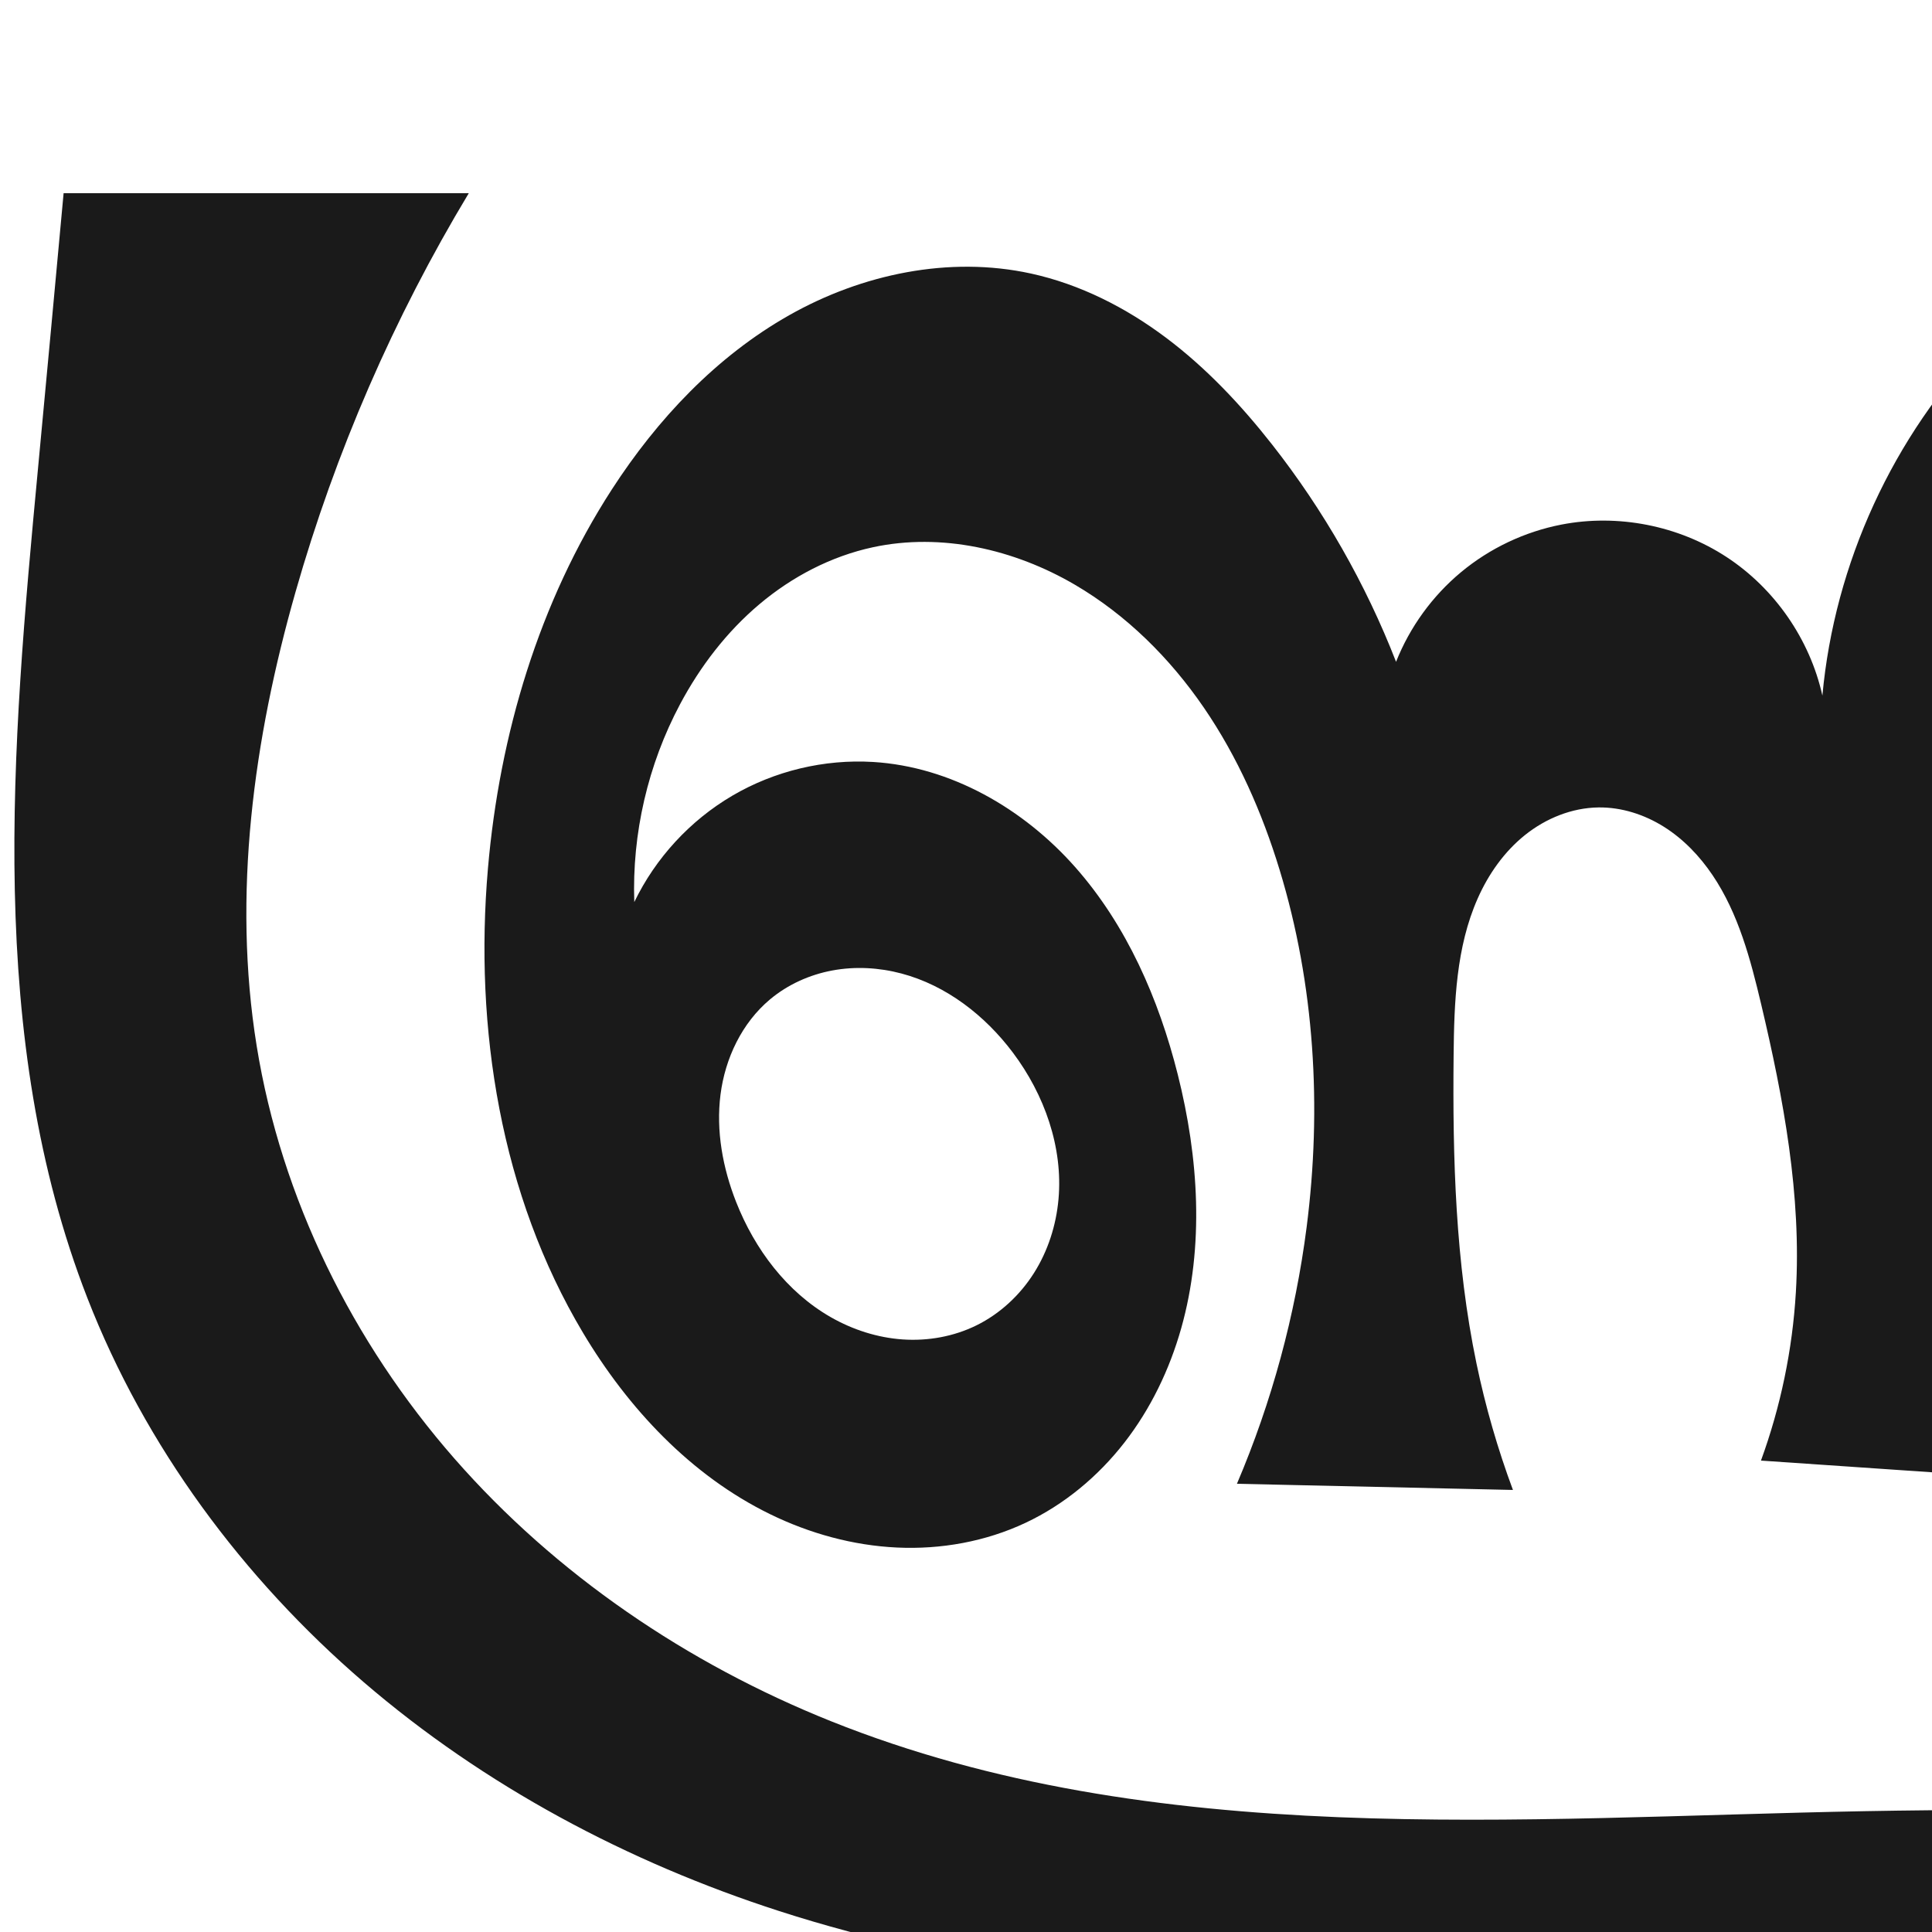
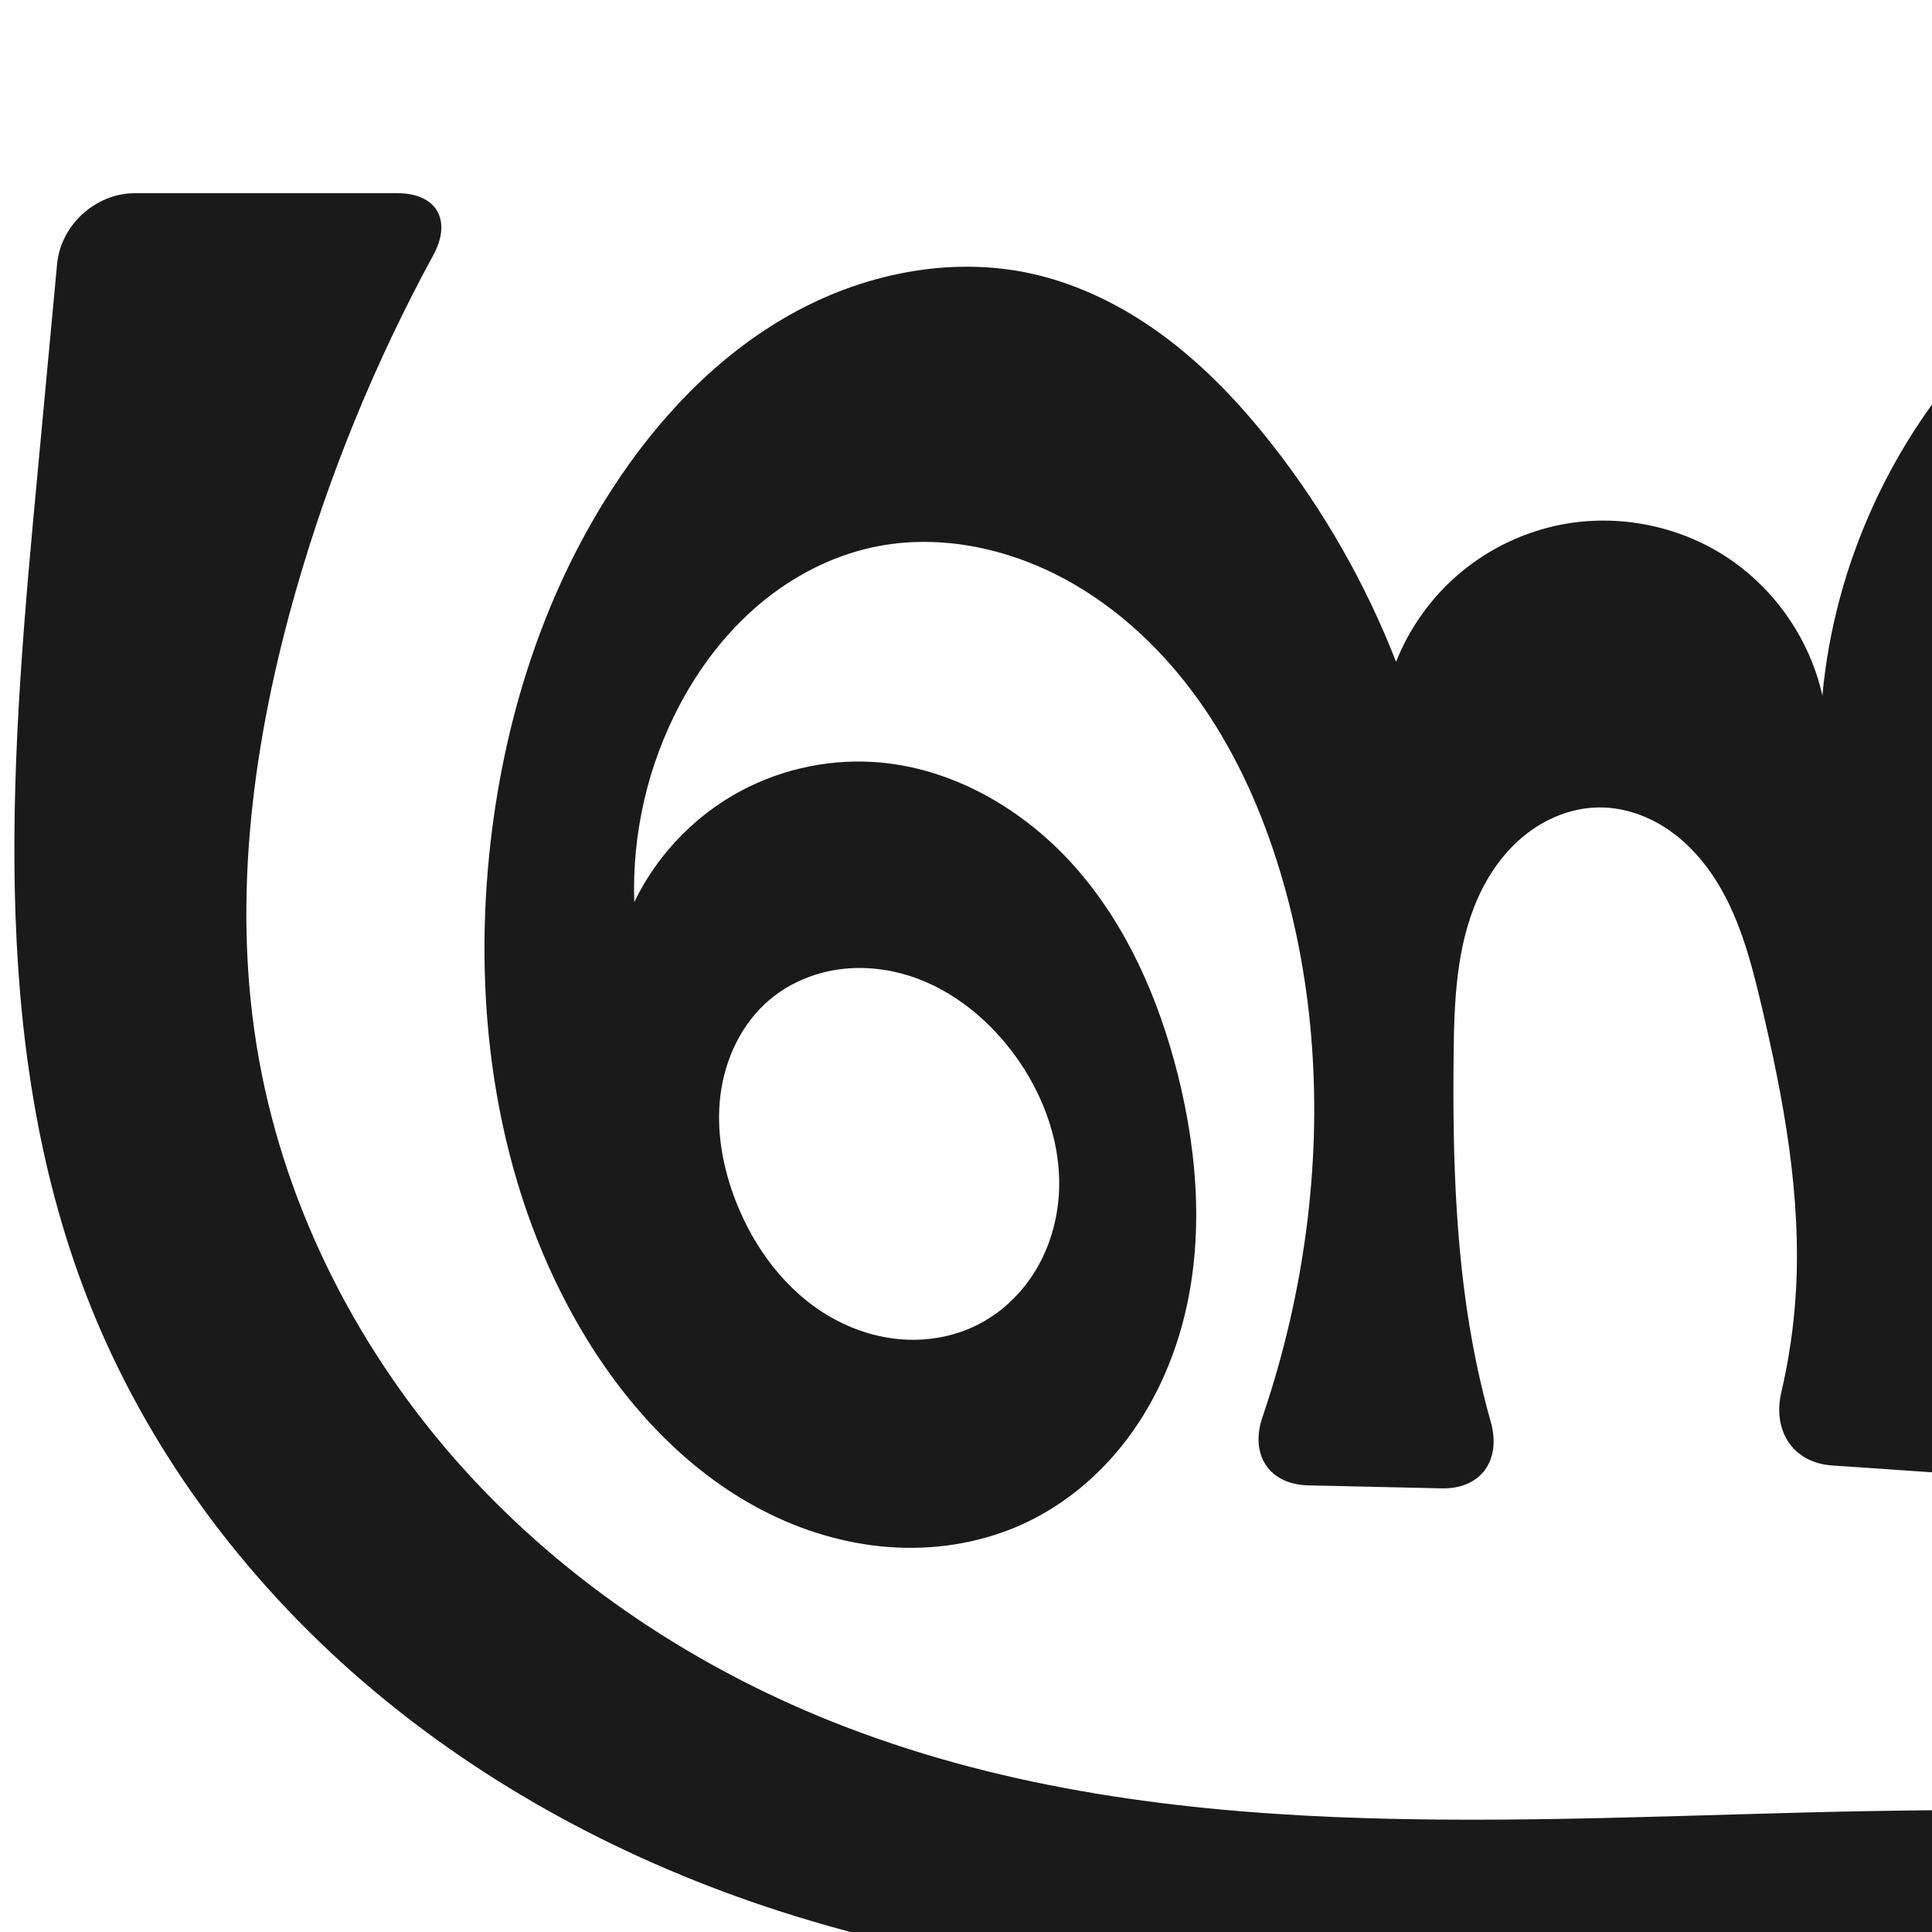
<svg xmlns="http://www.w3.org/2000/svg" xml:space="preserve" width="1000" height="1000" version="1.1" style="clip-rule:evenodd;fill-rule:evenodd;image-rendering:optimizeQuality;shape-rendering:geometricPrecision;text-rendering:geometricPrecision" viewBox="0 0 1000 1000" id="svg10">
  <defs id="defs4">
    <style type="text/css" id="style2">
   
    .fil0 {fill:#EF7F1A;fill-rule:nonzero}
   
  </style>
    <style type="text/css" id="style2-9">
   
    .fil0 {fill:#EF7F1A;fill-rule:nonzero}
   
  </style>
  </defs>
-   <path style="display:inline;fill:#1a1a1a;fill-rule:nonzero;stroke:none;stroke-width:1.893px;stroke-linecap:butt;stroke-linejoin:miter;stroke-opacity:1" d="m 1641.329,846.113 c 7.474,-12.144 12.441,-25.824 14.499,-39.935 -17.659,-1.287 -35.118,-5.284 -51.578,-11.808 -35.075,-13.902 -65.384,-39.528 -84.924,-71.803 -19.54,-32.275 -28.197,-71.011 -24.256,-108.533 -2.926,20.191 -8.536,39.992 -16.635,58.717 -16.25,37.568 -42.79,70.789 -76.505,93.998 -33.715,23.209 -74.572,36.187 -115.498,35.554 -44.585,-0.69 -89.232,-18.071 -120.535,-49.827 -31.303,-31.755 -48.171,-77.981 -41.866,-122.123 6.156,-43.098 32.669,-80.573 62.34,-112.43 29.672,-31.857 63.393,-60.157 89.311,-95.136 18.256,-24.638 32.56,-52.935 36.556,-83.337 1.998,-15.201 1.372,-30.805 -2.474,-45.646 -3.846,-14.842 -10.957,-28.903 -21.124,-40.38 -12.749,-14.391 -30.085,-24.422 -48.629,-29.498 -18.544,-5.076 -38.246,-5.321 -57.172,-1.933 -35.609,6.374 -68.278,25.481 -93.907,51.012 -25.629,25.53 -44.518,57.255 -58.19,90.748 -28.43,69.647 -34.748,146.826 -28.204,221.767 5.354,61.311 19.105,121.883 40.749,179.495 L 911.469,756 c 10.191,-27.935 16.297,-57.356 18.063,-87.039 2.987,-50.196 -6.371,-100.295 -17.969,-149.225 -5.509,-23.243 -11.758,-46.875 -25.099,-66.689 -6.671,-9.907 -15.102,-18.734 -25.211,-25.095 -10.109,-6.36 -21.945,-10.178 -33.888,-10.026 -13.789,0.176 -27.257,5.666 -38.021,14.284 -10.764,8.619 -18.916,20.235 -24.499,32.843 -11.168,25.217 -12.171,53.611 -12.458,81.189 -0.555,53.395 0.955,107.157 11.825,159.436 4.631,22.274 10.95,44.196 18.883,65.518 L 640.238,768 c 18.036,-42.348 30.212,-87.186 36.073,-132.84 7.933,-61.793 4.173,-125.384 -14.004,-184.974 -9.047,-29.658 -21.692,-58.373 -39.219,-83.951 -17.527,-25.578 -40.05,-47.979 -66.816,-63.632 -31.273,-18.289 -69.012,-26.974 -104.43,-19.355 -21.652,4.658 -41.859,15.234 -58.79,29.511 -16.931,14.277 -30.64,32.183 -41.047,51.732 -16.658,31.288 -24.921,66.995 -23.701,102.419 11.002,-22.821 28.915,-42.253 50.766,-55.073 21.851,-12.82 47.554,-18.975 72.842,-17.445 40.248,2.435 77.858,24.177 104.568,54.383 26.711,30.205 43.293,68.282 53.131,107.385 10.813,42.977 13.816,88.777 1.759,131.422 -6.028,21.322 -15.81,41.665 -29.423,59.147 -13.614,17.483 -31.105,32.056 -51.155,41.489 -20.628,9.705 -43.729,13.849 -66.501,12.785 -22.772,-1.064 -45.202,-7.264 -65.687,-17.266 -40.971,-20.005 -73.47,-54.73 -96.837,-93.881 -42.62,-71.409 -56.387,-157.6 -49.203,-240.449 6,-69.197 26.403,-137.771 64.133,-196.086 23.519,-36.35 54.076,-68.822 91.756,-90.146 37.68,-21.324 82.869,-30.835 125.166,-21.594 25.411,5.552 49.137,17.622 69.934,33.243 20.797,15.622 38.773,34.744 54.838,55.201 26.769,34.087 48.48,72.139 64.206,112.527 7.116,-17.965 18.812,-34.094 33.678,-46.438 14.865,-12.345 32.868,-20.88 51.835,-24.574 29.249,-5.697 60.633,0.458 85.563,16.782 24.93,16.324 43.121,42.628 49.594,71.716 6.262,-68.405 36.576,-134.369 84.406,-183.671 26.888,-27.715 59.307,-50.325 95.352,-64.176 36.045,-13.851 75.749,-18.756 113.801,-12.191 46.55,8.032 89.963,33.589 119.117,70.757 29.154,37.168 43.651,85.652 39.106,132.671 -4.123,42.651 -23.13,82.618 -46.778,118.351 -23.648,35.733 -52.051,68.04 -77.765,102.316 -11.992,15.985 -23.516,32.612 -30.731,51.248 -7.215,18.635 -9.851,39.639 -3.79,58.681 6.428,20.194 22.66,36.857 42.429,44.494 12.992,5.019 27.311,6.291 41.104,4.365 13.794,-1.926 27.066,-6.988 39.036,-14.107 23.941,-14.238 42.322,-36.283 57.299,-59.769 37.111,-58.197 55.792,-128.433 49.816,-197.196 -2.432,-27.982 -8.851,-55.615 -19.004,-81.803 l 135.45,-1.272 c -19.641,44.313 -31.062,92.253 -33.511,140.661 -2.121,41.934 2.546,84.504 16.764,124.01 8.001,22.231 19.212,43.699 35.774,60.549 16.562,16.851 38.929,28.77 62.542,29.575 24.243,0.827 48.168,-10.298 64.908,-27.853 16.74,-17.555 26.563,-41.057 29.702,-65.11 5.118,-39.211 -6.71,-78.582 -20.854,-115.51 -24.13,-62.999 -55.426,-123.189 -92.255,-179.711 -26.069,-40.009 -54.917,-78.208 -86.265,-114.231 l 182.893,-81.117 c -2.054,24.682 -1.787,49.557 0.797,74.189 10.207,97.286 55.834,187.227 76.332,282.875 21,97.99 15.103,200.314 -5.405,298.409 -11.789,56.388 -29.392,113.725 -67.413,157.002 -42.799,48.715 -106.374,73.803 -169.25,89.66 -189.478,47.784 -388.371,26.581 -583.781,26.538 -197.992,-0.043 -401.358,21.306 -589.779,-39.508 C 324.876,963.848 250.669,924.358 188.179,870.612 125.69,816.866 75.143,748.675 45.233,671.871 -7.232,537.147 6.055,387.007 19.616,243.065 24.109,195.382 28.545,147.694 32.923,100 h 209.717 c -38.821,64.453 -69.064,134.065 -89.685,206.426 -21.717,76.208 -32.738,156.729 -20.099,234.957 12.753,78.933 49.656,153.342 102.305,213.517 52.65,60.175 120.686,106.252 194.911,135.98 167.548,67.104 354.912,49.918 535.367,46.575 176.934,-3.278 355.087,7.738 530.041,-18.855 27.739,-4.216 55.599,-9.449 81.422,-20.421 25.823,-10.971 49.72,-28.171 64.426,-52.066 z M 505.445,685.991 c 12.152,-5.998 22.442,-15.572 29.699,-27.017 7.257,-11.445 11.508,-24.713 12.726,-38.209 2.435,-26.993 -7.313,-54.237 -23.583,-75.913 -14.426,-19.22 -34.467,-34.804 -57.695,-40.968 -11.614,-3.082 -23.904,-3.768 -35.72,-1.581 -11.815,2.187 -23.133,7.282 -32.341,15.002 -14.509,12.166 -23.201,30.454 -25.597,49.237 -2.397,18.782 1.157,38.003 8.092,55.621 9.602,24.395 26.228,46.595 48.989,59.605 11.38,6.505 24.173,10.63 37.251,11.522 13.078,0.891 26.426,-1.498 38.18,-7.3 z" id="use1033" />
+   <path style="display:inline;fill:#1a1a1a;fill-rule:nonzero;stroke:none;stroke-width:1.893px;stroke-linecap:butt;stroke-linejoin:miter;stroke-opacity:1" d="m 1641.329,846.113 c 7.474,-12.144 12.441,-25.824 14.499,-39.935 -17.659,-1.287 -35.118,-5.284 -51.578,-11.808 -35.075,-13.902 -65.384,-39.528 -84.924,-71.803 -19.54,-32.275 -28.197,-71.011 -24.256,-108.533 -2.926,20.191 -8.536,39.992 -16.635,58.717 -16.25,37.568 -42.79,70.789 -76.505,93.998 -33.715,23.209 -74.572,36.187 -115.498,35.554 -44.585,-0.69 -89.232,-18.071 -120.535,-49.827 -31.303,-31.755 -48.171,-77.981 -41.866,-122.123 6.156,-43.098 32.669,-80.573 62.34,-112.43 29.672,-31.857 63.393,-60.157 89.311,-95.136 18.256,-24.638 32.56,-52.935 36.556,-83.337 1.998,-15.201 1.372,-30.805 -2.474,-45.646 -3.846,-14.842 -10.957,-28.903 -21.124,-40.38 -12.749,-14.391 -30.085,-24.422 -48.629,-29.498 -18.544,-5.076 -38.246,-5.321 -57.172,-1.933 -35.609,6.374 -68.278,25.481 -93.907,51.012 -25.629,25.53 -44.518,57.255 -58.19,90.748 -28.43,69.647 -34.748,146.826 -28.204,221.767 4.283,49.054 13.942,97.634 28.718,144.605 6.117,19.443 -4.456,33.763 -24.794,32.372 l -58.168,-3.978 c -20.338,-1.391 -30.927,-18.032 -26.291,-37.871 3.967,-16.974 6.494,-34.286 7.529,-51.687 2.987,-50.196 -6.371,-100.295 -17.969,-149.225 -5.509,-23.243 -11.758,-46.875 -25.099,-66.689 -6.671,-9.907 -15.102,-18.734 -25.211,-25.095 -10.109,-6.36 -21.945,-10.178 -33.888,-10.026 -13.789,0.176 -27.257,5.666 -38.021,14.284 -10.764,8.619 -18.916,20.235 -24.499,32.843 -11.168,25.217 -12.171,53.611 -12.458,81.189 -0.555,53.395 0.955,107.157 11.825,159.436 2.127,10.228 4.609,20.381 7.44,30.437 5.523,19.617 -5.078,34.711 -25.458,34.255 l -69.053,-1.546 c -20.38,-0.456 -30.287,-16 -23.703,-35.287 10.896,-31.916 18.58,-64.928 22.874,-98.379 7.933,-61.793 4.173,-125.384 -14.004,-184.974 -9.047,-29.658 -21.692,-58.373 -39.219,-83.951 -17.527,-25.578 -40.05,-47.979 -66.816,-63.632 -31.273,-18.289 -69.012,-26.974 -104.43,-19.355 -21.652,4.658 -41.859,15.234 -58.79,29.511 -16.931,14.277 -30.64,32.183 -41.047,51.732 -16.658,31.288 -24.921,66.995 -23.701,102.419 11.002,-22.821 28.915,-42.253 50.766,-55.073 21.851,-12.82 47.554,-18.975 72.842,-17.445 40.248,2.435 77.858,24.177 104.568,54.383 26.711,30.205 43.293,68.282 53.131,107.385 10.813,42.977 13.816,88.777 1.759,131.422 -6.028,21.322 -15.81,41.665 -29.423,59.147 -13.614,17.483 -31.105,32.056 -51.155,41.489 -20.628,9.705 -43.729,13.849 -66.501,12.785 -22.772,-1.064 -45.202,-7.264 -65.687,-17.266 -40.971,-20.005 -73.47,-54.73 -96.837,-93.881 -42.62,-71.409 -56.387,-157.6 -49.203,-240.449 6,-69.197 26.403,-137.771 64.133,-196.086 23.519,-36.35 54.076,-68.822 91.756,-90.146 37.68,-21.324 82.869,-30.835 125.166,-21.594 25.411,5.552 49.137,17.622 69.934,33.243 20.797,15.622 38.773,34.744 54.838,55.201 26.769,34.087 48.48,72.139 64.206,112.527 7.116,-17.965 18.812,-34.094 33.678,-46.438 14.865,-12.345 32.868,-20.88 51.835,-24.574 29.249,-5.697 60.633,0.458 85.563,16.782 24.93,16.324 43.121,42.628 49.594,71.716 6.262,-68.405 36.576,-134.369 84.406,-183.671 26.888,-27.715 59.307,-50.325 95.352,-64.176 36.045,-13.851 75.749,-18.756 113.801,-12.191 46.55,8.032 89.963,33.589 119.117,70.757 29.154,37.168 43.651,85.652 39.106,132.671 -4.123,42.651 -23.13,82.618 -46.778,118.351 -23.648,35.733 -52.051,68.04 -77.765,102.316 -11.992,15.985 -23.516,32.612 -30.731,51.248 -7.215,18.635 -9.851,39.639 -3.79,58.681 6.428,20.194 22.66,36.857 42.429,44.494 12.992,5.019 27.311,6.291 41.104,4.365 13.794,-1.926 27.066,-6.988 39.036,-14.107 23.941,-14.238 42.322,-36.283 57.299,-59.769 37.111,-58.197 55.792,-128.433 49.816,-197.196 -1.367,-15.725 -3.993,-31.339 -7.832,-46.649 -4.956,-19.76 5.353,-35.31 25.738,-35.501 l 61.632,-0.579 c 20.384,-0.191 30.036,14.729 23.553,34.048 -11.505,34.286 -18.328,70.146 -20.155,106.266 -2.121,41.934 2.546,84.504 16.764,124.01 8.001,22.231 19.212,43.699 35.774,60.549 16.562,16.851 38.929,28.77 62.542,29.575 24.243,0.827 48.168,-10.298 64.908,-27.853 16.74,-17.555 26.563,-41.057 29.702,-65.11 5.118,-39.211 -6.71,-78.582 -20.854,-115.51 -24.13,-62.999 -55.426,-123.189 -92.255,-179.711 -19.352,-29.701 -40.236,-58.404 -62.537,-85.96 -12.824,-15.845 -8.622,-34.971 10.013,-43.235 l 115.411,-51.187 c 18.635,-8.265 32.191,1.531 32.398,21.908 0.126,12.463 0.84,24.92 2.141,37.316 10.207,97.286 55.834,187.227 76.332,282.875 21,97.99 15.103,200.314 -5.405,298.409 -11.789,56.388 -29.392,113.725 -67.413,157.002 -42.799,48.715 -106.374,73.803 -169.25,89.66 -189.478,47.784 -388.371,26.581 -583.781,26.538 -197.992,-0.043 -401.358,21.306 -589.779,-39.508 C 324.876,963.848 250.669,924.358 188.179,870.612 125.69,816.866 75.143,748.675 45.233,671.871 -7.232,537.147 6.055,387.007 19.616,243.065 22.955,207.631 26.262,172.195 29.537,136.755 31.414,116.456 49.449,100 69.834,100 H 205.729 c 20.385,0 28.309,14.121 18.559,32.022 -30.103,55.271 -54.085,113.876 -71.333,174.404 -21.717,76.208 -32.738,156.729 -20.099,234.957 12.753,78.933 49.656,153.342 102.305,213.517 52.65,60.175 120.686,106.252 194.911,135.98 167.548,67.104 354.912,49.918 535.367,46.575 176.934,-3.278 355.087,7.738 530.041,-18.855 27.739,-4.216 55.599,-9.449 81.422,-20.421 25.823,-10.971 49.72,-28.171 64.426,-52.066 z M 505.445,685.991 c 12.152,-5.998 22.442,-15.572 29.699,-27.017 7.257,-11.445 11.508,-24.713 12.726,-38.209 2.435,-26.993 -7.313,-54.237 -23.583,-75.913 -14.426,-19.22 -34.467,-34.804 -57.695,-40.968 -11.614,-3.082 -23.904,-3.768 -35.72,-1.581 -11.815,2.187 -23.133,7.282 -32.341,15.002 -14.509,12.166 -23.201,30.454 -25.597,49.237 -2.397,18.782 1.157,38.003 8.092,55.621 9.602,24.395 26.228,46.595 48.989,59.605 11.38,6.505 24.173,10.63 37.251,11.522 13.078,0.891 26.426,-1.498 38.18,-7.3 z" id="use1033" />
  <g style="clip-rule:evenodd;fill-rule:evenodd;image-rendering:optimizeQuality;shape-rendering:geometricPrecision;text-rendering:geometricPrecision" id="g883" transform="translate(1133.529,-11.51658)" />
</svg>
